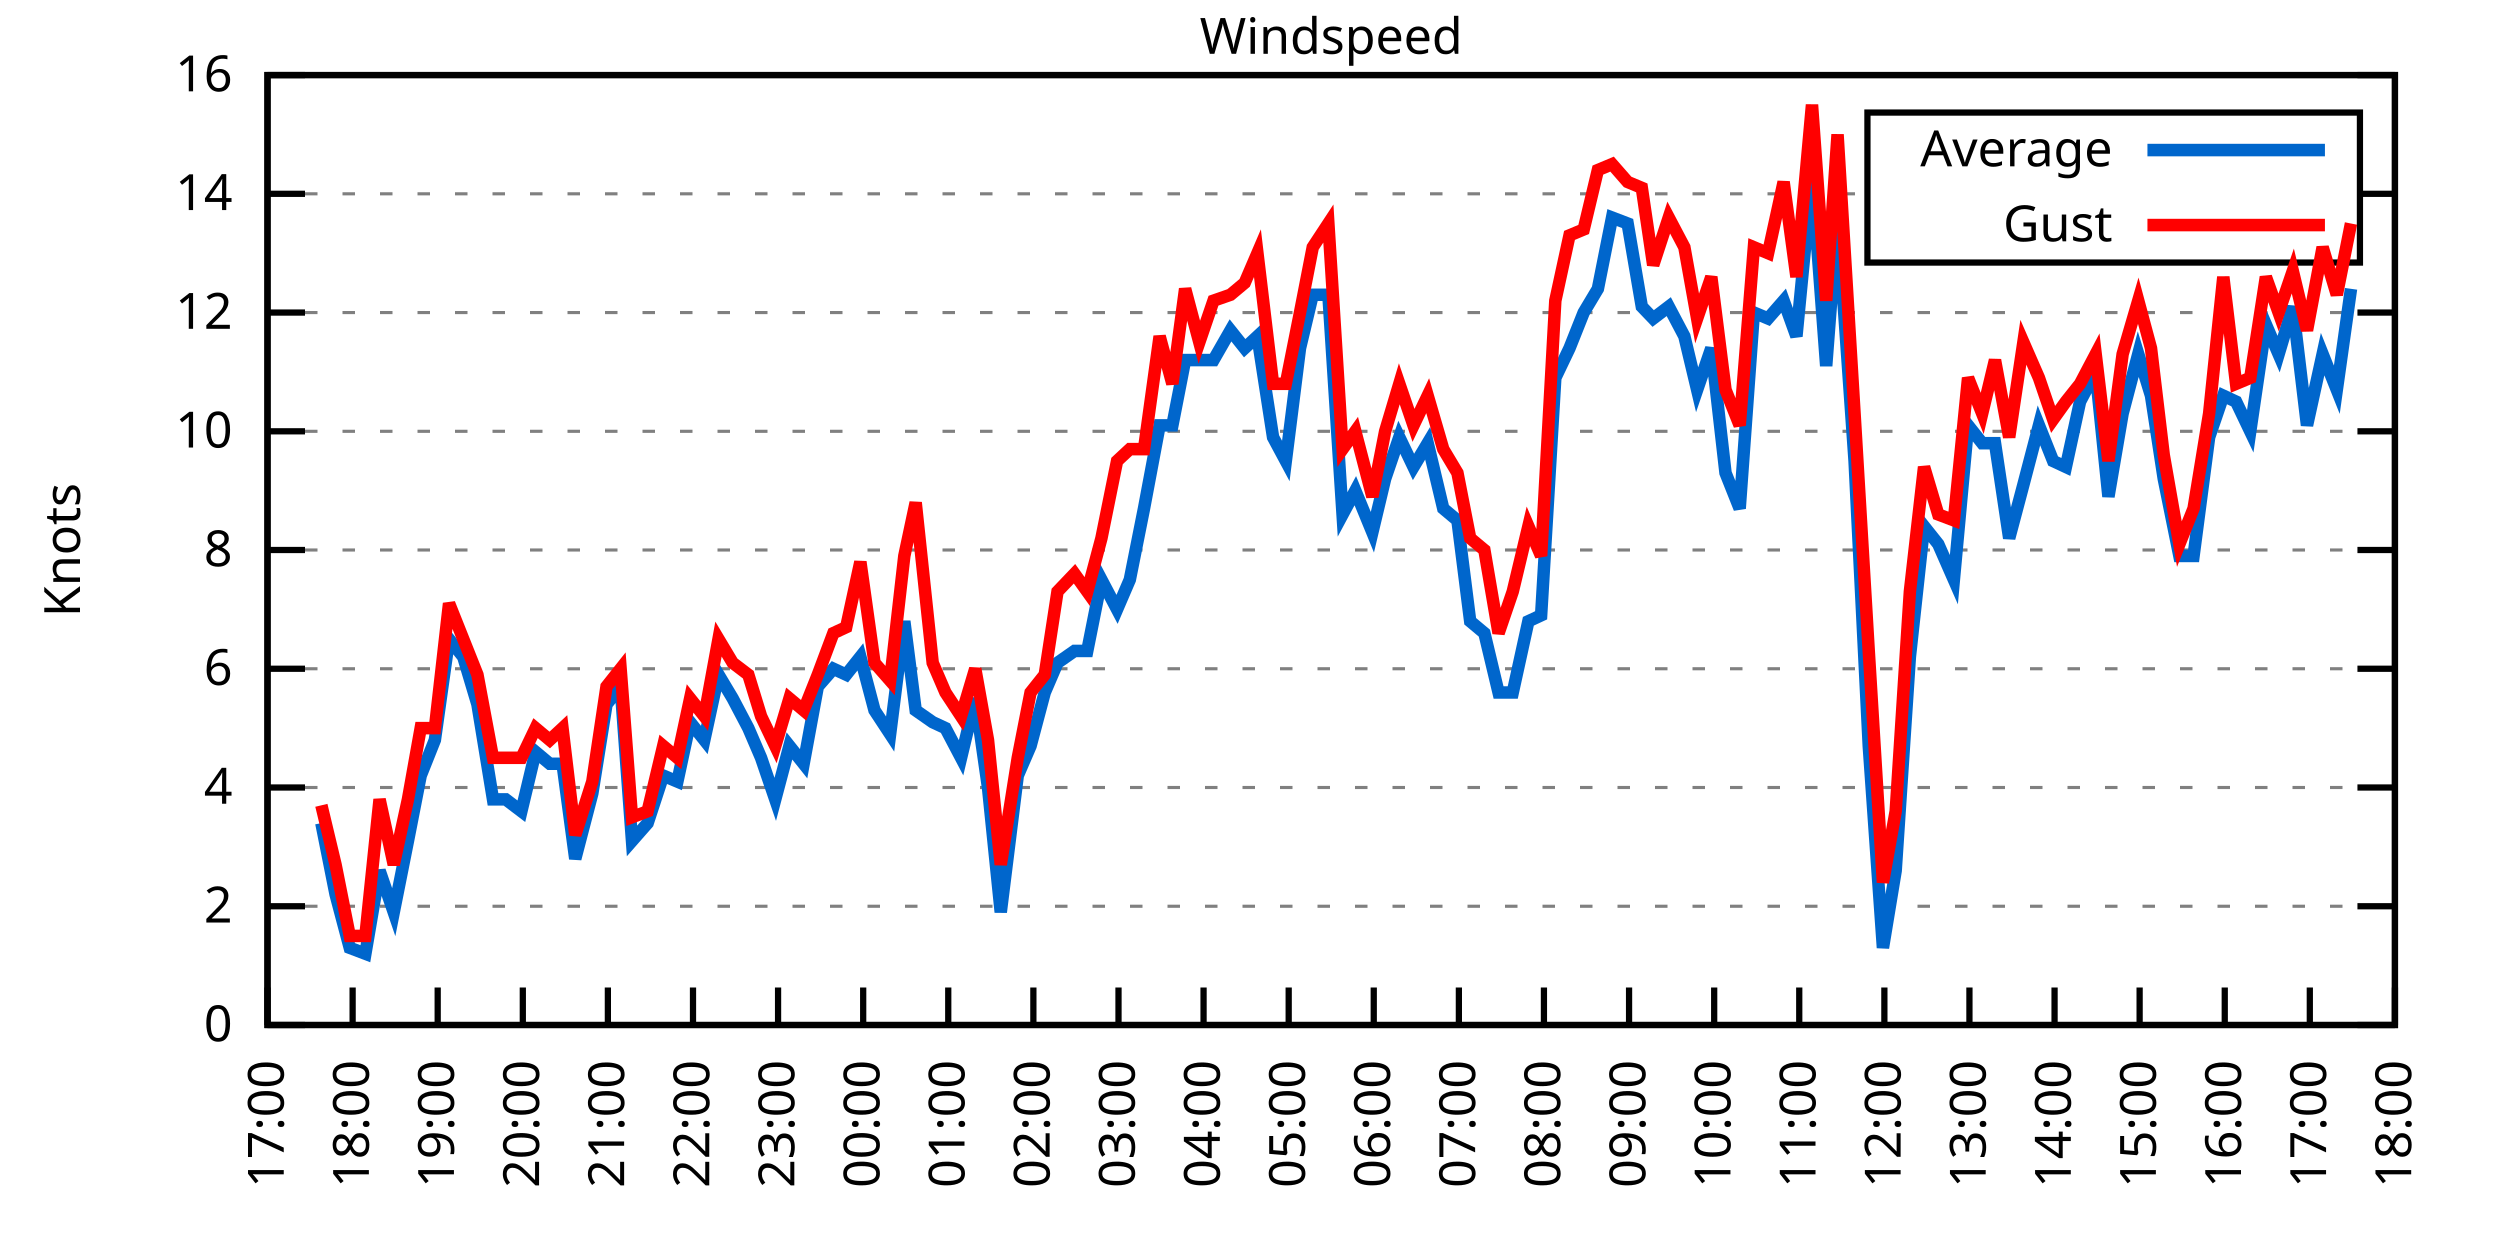
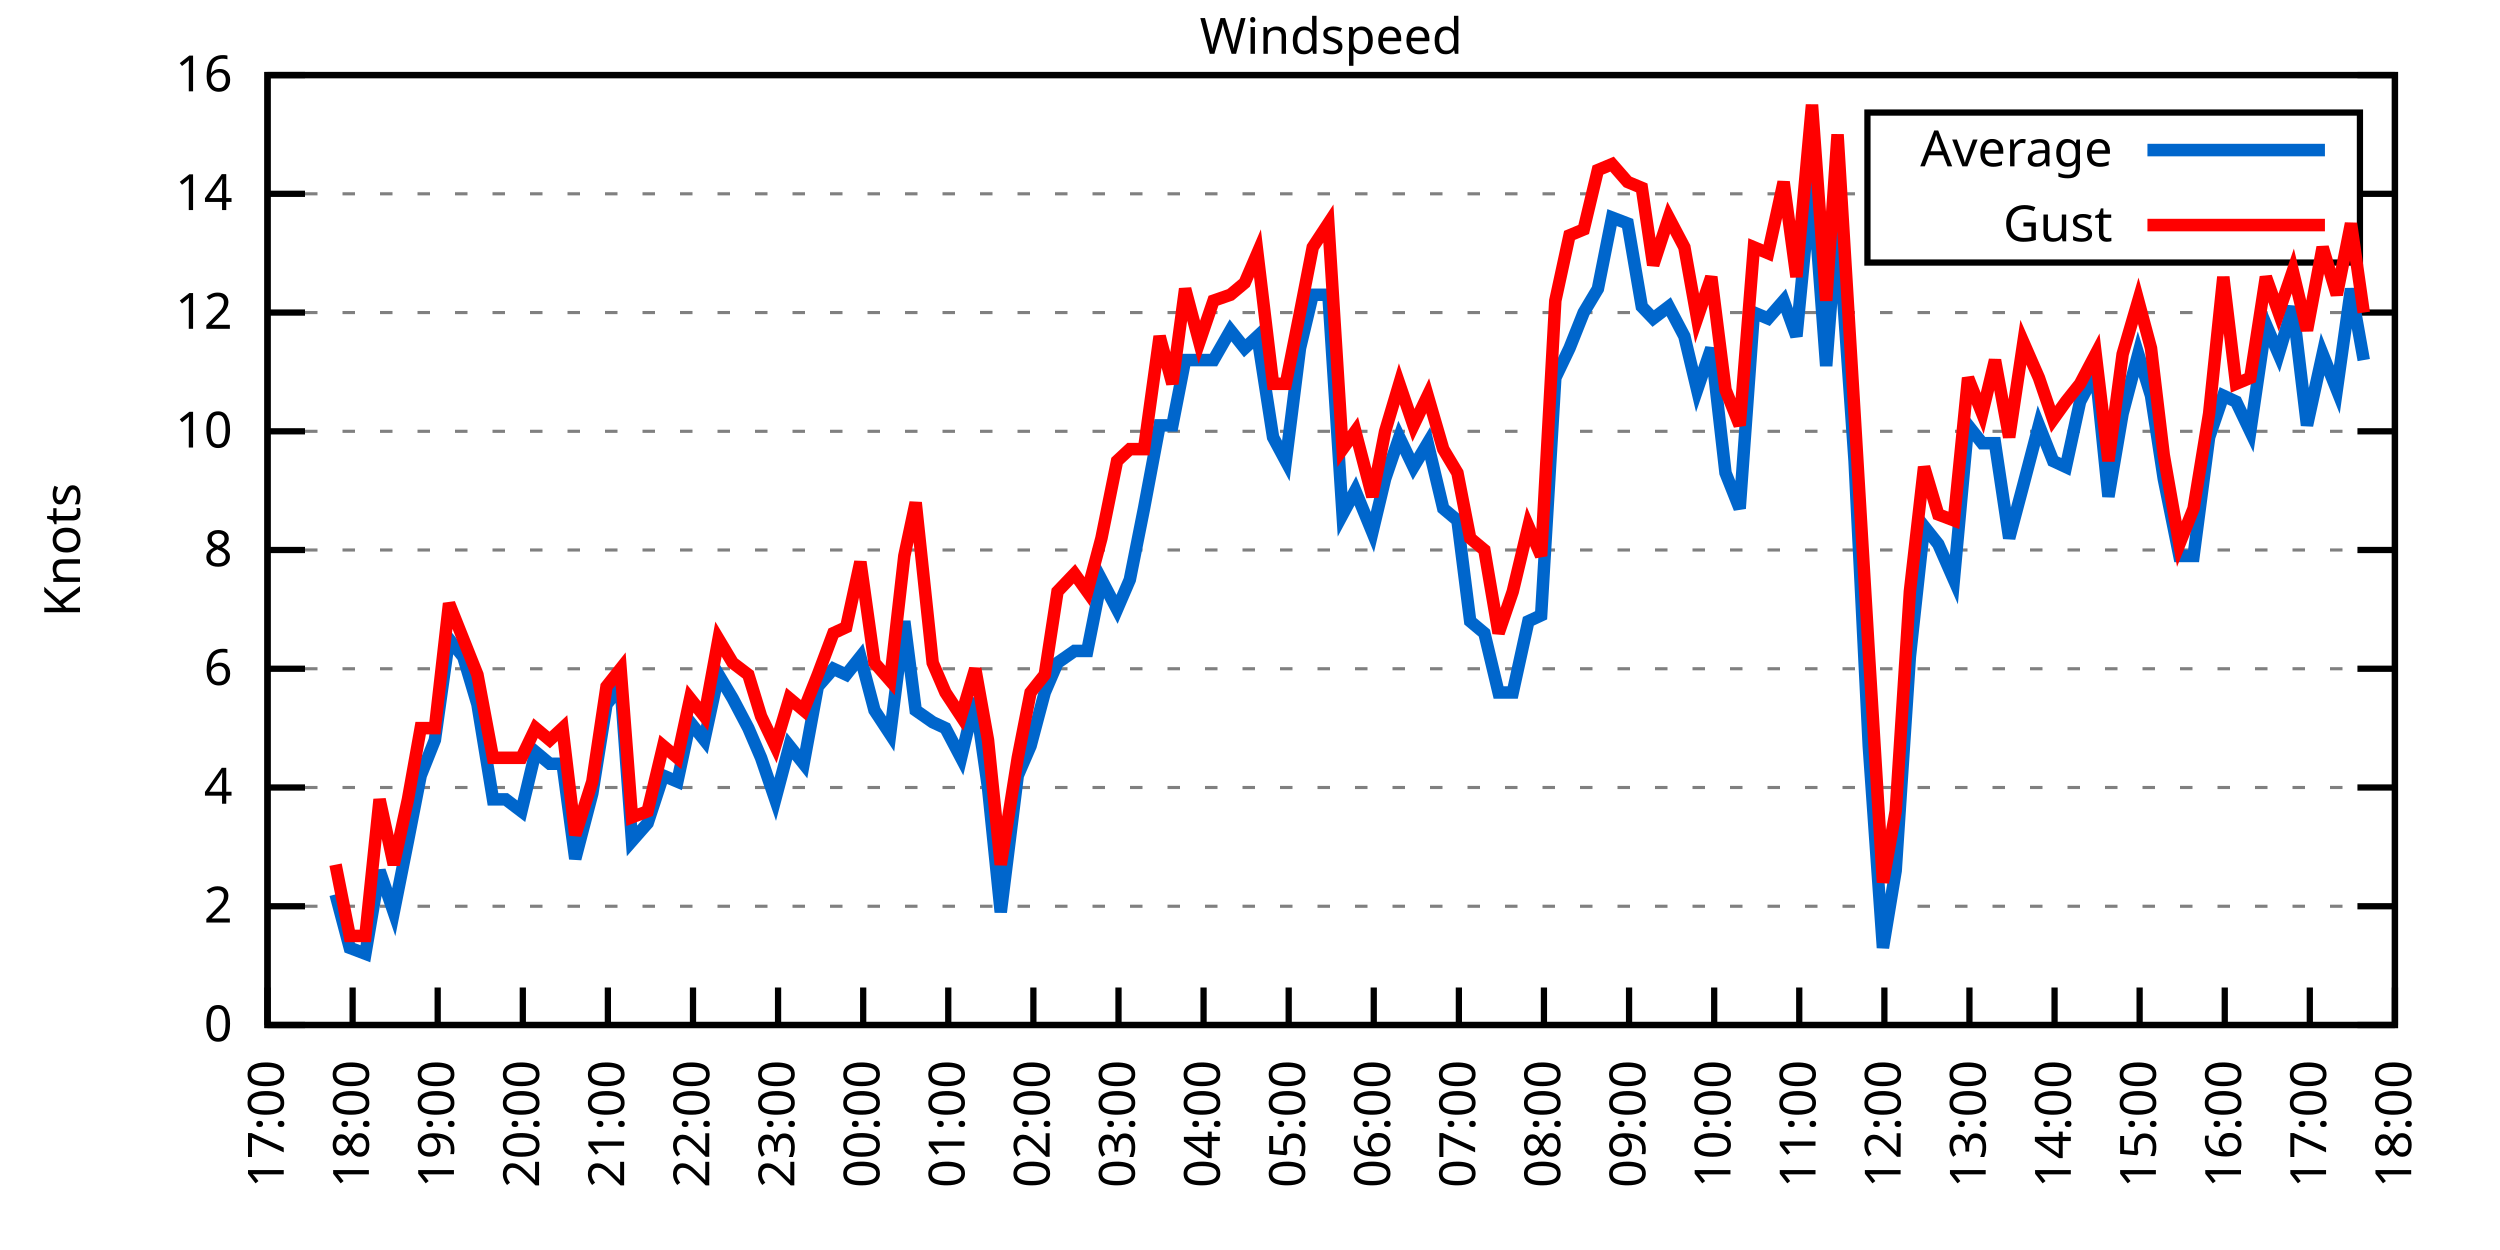
<svg xmlns="http://www.w3.org/2000/svg" xmlns:xlink="http://www.w3.org/1999/xlink" width="400" height="200" viewBox="0 0 400 200">
  <g id="gnuplot_canvas">
    <rect x="0" y="0" width="400" height="200" fill="none" />
    <defs>
      <circle id="gpDot" r="0.5" stroke-width="0.5" stroke="currentColor" />
      <path id="gpPt0" stroke-width="0.333" stroke="currentColor" d="M-1,0 h2 M0,-1 v2" />
      <path id="gpPt1" stroke-width="0.333" stroke="currentColor" d="M-1,-1 L1,1 M1,-1 L-1,1" />
      <path id="gpPt2" stroke-width="0.333" stroke="currentColor" d="M-1,0 L1,0 M0,-1 L0,1 M-1,-1 L1,1 M-1,1 L1,-1" />
      <rect id="gpPt3" stroke-width="0.333" stroke="currentColor" x="-1" y="-1" width="2" height="2" />
      <rect id="gpPt4" stroke-width="0.333" stroke="currentColor" fill="currentColor" x="-1" y="-1" width="2" height="2" />
      <circle id="gpPt5" stroke-width="0.333" stroke="currentColor" cx="0" cy="0" r="1" />
      <use xlink:href="#gpPt5" id="gpPt6" fill="currentColor" stroke="none" />
      <path id="gpPt7" stroke-width="0.333" stroke="currentColor" d="M0,-1.33 L-1.33,0.67 L1.33,0.67 z" />
      <use xlink:href="#gpPt7" id="gpPt8" fill="currentColor" stroke="none" />
      <use xlink:href="#gpPt7" id="gpPt9" stroke="currentColor" transform="rotate(180)" />
      <use xlink:href="#gpPt9" id="gpPt10" fill="currentColor" stroke="none" />
      <use xlink:href="#gpPt3" id="gpPt11" stroke="currentColor" transform="rotate(45)" />
      <use xlink:href="#gpPt11" id="gpPt12" fill="currentColor" stroke="none" />
      <path id="gpPt13" stroke-width="0.333" stroke="currentColor" d="M0,1.330 L1.265,0.411 L0.782,-1.067 L-0.782,-1.076 L-1.265,0.411 z" />
      <use xlink:href="#gpPt13" id="gpPt14" fill="currentColor" stroke="none" />
      <filter id="textbox" filterUnits="objectBoundingBox" x="0" y="0" height="1" width="1">
        <feFlood flood-color="white" flood-opacity="1" result="bgnd" />
        <feComposite in="SourceGraphic" in2="bgnd" operator="atop" />
      </filter>
      <filter id="greybox" filterUnits="objectBoundingBox" x="0" y="0" height="1" width="1">
        <feFlood flood-color="lightgrey" flood-opacity="1" result="grey" />
        <feComposite in="SourceGraphic" in2="grey" operator="atop" />
      </filter>
    </defs>
    <g fill="none" color="white" stroke="currentColor" stroke-width="1.00" stroke-linecap="butt" stroke-linejoin="miter">
</g>
    <g fill="none" color="black" stroke="currentColor" stroke-width="1.00" stroke-linecap="butt" stroke-linejoin="miter">
      <g stroke="none" shape-rendering="crispEdges">
        <polygon fill="rgb(255, 255, 255)" points="42.80,164.00 383.18,164.00 383.18,12.02 42.80,12.02 " />
      </g>
    </g>
    <g fill="none" color="black" stroke="currentColor" stroke-width="1.00" stroke-linecap="butt" stroke-linejoin="miter">
</g>
    <g fill="none" color="black" stroke="black" stroke-width="0.50" stroke-linecap="butt" stroke-linejoin="miter">
</g>
    <g fill="none" color="gray" stroke="currentColor" stroke-width="0.50" stroke-linecap="butt" stroke-linejoin="miter">
      <path stroke="gray" stroke-dasharray="2,4" class="gridline" d="M42.80,164.00 L383.19,164.00  " />
    </g>
    <g fill="none" color="gray" stroke="gray" stroke-width="1.00" stroke-linecap="butt" stroke-linejoin="miter">
</g>
    <g fill="none" color="black" stroke="currentColor" stroke-width="1.00" stroke-linecap="butt" stroke-linejoin="miter">
      <path stroke="black" d="M42.80,164.00 L48.80,164.00 M383.19,164.00 L377.19,164.00  " />
      <g transform="translate(37.20,166.60)" stroke="none" fill="black" font-family="Sans" font-size="8.00" text-anchor="end">
        <text>
          <tspan font-family="Sans"> 0</tspan>
        </text>
      </g>
    </g>
    <g fill="none" color="black" stroke="currentColor" stroke-width="1.00" stroke-linecap="butt" stroke-linejoin="miter">
</g>
    <g fill="none" color="black" stroke="black" stroke-width="0.50" stroke-linecap="butt" stroke-linejoin="miter">
</g>
    <g fill="none" color="gray" stroke="currentColor" stroke-width="0.50" stroke-linecap="butt" stroke-linejoin="miter">
      <path stroke="gray" stroke-dasharray="2,4" class="gridline" d="M42.80,145.00 L383.19,145.00  " />
    </g>
    <g fill="none" color="gray" stroke="gray" stroke-width="1.00" stroke-linecap="butt" stroke-linejoin="miter">
</g>
    <g fill="none" color="black" stroke="currentColor" stroke-width="1.00" stroke-linecap="butt" stroke-linejoin="miter">
      <path stroke="black" d="M42.80,145.00 L48.80,145.00 M383.19,145.00 L377.19,145.00  " />
      <g transform="translate(37.20,147.60)" stroke="none" fill="black" font-family="Sans" font-size="8.00" text-anchor="end">
        <text>
          <tspan font-family="Sans"> 2</tspan>
        </text>
      </g>
    </g>
    <g fill="none" color="black" stroke="currentColor" stroke-width="1.00" stroke-linecap="butt" stroke-linejoin="miter">
</g>
    <g fill="none" color="black" stroke="black" stroke-width="0.50" stroke-linecap="butt" stroke-linejoin="miter">
</g>
    <g fill="none" color="gray" stroke="currentColor" stroke-width="0.50" stroke-linecap="butt" stroke-linejoin="miter">
      <path stroke="gray" stroke-dasharray="2,4" class="gridline" d="M42.80,126.00 L383.19,126.00  " />
    </g>
    <g fill="none" color="gray" stroke="gray" stroke-width="1.00" stroke-linecap="butt" stroke-linejoin="miter">
</g>
    <g fill="none" color="black" stroke="currentColor" stroke-width="1.00" stroke-linecap="butt" stroke-linejoin="miter">
      <path stroke="black" d="M42.80,126.00 L48.80,126.00 M383.19,126.00 L377.19,126.00  " />
      <g transform="translate(37.20,128.60)" stroke="none" fill="black" font-family="Sans" font-size="8.00" text-anchor="end">
        <text>
          <tspan font-family="Sans"> 4</tspan>
        </text>
      </g>
    </g>
    <g fill="none" color="black" stroke="currentColor" stroke-width="1.00" stroke-linecap="butt" stroke-linejoin="miter">
</g>
    <g fill="none" color="black" stroke="black" stroke-width="0.50" stroke-linecap="butt" stroke-linejoin="miter">
</g>
    <g fill="none" color="gray" stroke="currentColor" stroke-width="0.50" stroke-linecap="butt" stroke-linejoin="miter">
      <path stroke="gray" stroke-dasharray="2,4" class="gridline" d="M42.80,107.00 L383.19,107.00  " />
    </g>
    <g fill="none" color="gray" stroke="gray" stroke-width="1.00" stroke-linecap="butt" stroke-linejoin="miter">
</g>
    <g fill="none" color="black" stroke="currentColor" stroke-width="1.00" stroke-linecap="butt" stroke-linejoin="miter">
      <path stroke="black" d="M42.80,107.00 L48.80,107.00 M383.19,107.00 L377.19,107.00  " />
      <g transform="translate(37.20,109.60)" stroke="none" fill="black" font-family="Sans" font-size="8.00" text-anchor="end">
        <text>
          <tspan font-family="Sans"> 6</tspan>
        </text>
      </g>
    </g>
    <g fill="none" color="black" stroke="currentColor" stroke-width="1.00" stroke-linecap="butt" stroke-linejoin="miter">
</g>
    <g fill="none" color="black" stroke="black" stroke-width="0.50" stroke-linecap="butt" stroke-linejoin="miter">
</g>
    <g fill="none" color="gray" stroke="currentColor" stroke-width="0.50" stroke-linecap="butt" stroke-linejoin="miter">
      <path stroke="gray" stroke-dasharray="2,4" class="gridline" d="M42.80,88.00 L383.19,88.00  " />
    </g>
    <g fill="none" color="gray" stroke="gray" stroke-width="1.00" stroke-linecap="butt" stroke-linejoin="miter">
</g>
    <g fill="none" color="black" stroke="currentColor" stroke-width="1.00" stroke-linecap="butt" stroke-linejoin="miter">
      <path stroke="black" d="M42.80,88.00 L48.80,88.00 M383.19,88.00 L377.19,88.00  " />
      <g transform="translate(37.20,90.60)" stroke="none" fill="black" font-family="Sans" font-size="8.00" text-anchor="end">
        <text>
          <tspan font-family="Sans"> 8</tspan>
        </text>
      </g>
    </g>
    <g fill="none" color="black" stroke="currentColor" stroke-width="1.00" stroke-linecap="butt" stroke-linejoin="miter">
</g>
    <g fill="none" color="black" stroke="black" stroke-width="0.50" stroke-linecap="butt" stroke-linejoin="miter">
</g>
    <g fill="none" color="gray" stroke="currentColor" stroke-width="0.50" stroke-linecap="butt" stroke-linejoin="miter">
      <path stroke="gray" stroke-dasharray="2,4" class="gridline" d="M42.80,69.01 L383.19,69.01  " />
    </g>
    <g fill="none" color="gray" stroke="gray" stroke-width="1.00" stroke-linecap="butt" stroke-linejoin="miter">
</g>
    <g fill="none" color="black" stroke="currentColor" stroke-width="1.00" stroke-linecap="butt" stroke-linejoin="miter">
      <path stroke="black" d="M42.80,69.01 L48.80,69.01 M383.19,69.01 L377.19,69.01  " />
      <g transform="translate(37.20,71.61)" stroke="none" fill="black" font-family="Sans" font-size="8.00" text-anchor="end">
        <text>
          <tspan font-family="Sans"> 10</tspan>
        </text>
      </g>
    </g>
    <g fill="none" color="black" stroke="currentColor" stroke-width="1.00" stroke-linecap="butt" stroke-linejoin="miter">
</g>
    <g fill="none" color="black" stroke="black" stroke-width="0.50" stroke-linecap="butt" stroke-linejoin="miter">
</g>
    <g fill="none" color="gray" stroke="currentColor" stroke-width="0.50" stroke-linecap="butt" stroke-linejoin="miter">
      <path stroke="gray" stroke-dasharray="2,4" class="gridline" d="M42.80,50.01 L383.19,50.01  " />
    </g>
    <g fill="none" color="gray" stroke="gray" stroke-width="1.00" stroke-linecap="butt" stroke-linejoin="miter">
</g>
    <g fill="none" color="black" stroke="currentColor" stroke-width="1.00" stroke-linecap="butt" stroke-linejoin="miter">
      <path stroke="black" d="M42.80,50.01 L48.80,50.01 M383.19,50.01 L377.19,50.01  " />
      <g transform="translate(37.20,52.61)" stroke="none" fill="black" font-family="Sans" font-size="8.00" text-anchor="end">
        <text>
          <tspan font-family="Sans"> 12</tspan>
        </text>
      </g>
    </g>
    <g fill="none" color="black" stroke="currentColor" stroke-width="1.00" stroke-linecap="butt" stroke-linejoin="miter">
</g>
    <g fill="none" color="black" stroke="black" stroke-width="0.50" stroke-linecap="butt" stroke-linejoin="miter">
</g>
    <g fill="none" color="gray" stroke="currentColor" stroke-width="0.50" stroke-linecap="butt" stroke-linejoin="miter">
      <path stroke="gray" stroke-dasharray="2,4" class="gridline" d="M42.80,31.01 L298.79,31.01 M377.59,31.01 L383.19,31.01  " />
    </g>
    <g fill="none" color="gray" stroke="gray" stroke-width="1.00" stroke-linecap="butt" stroke-linejoin="miter">
</g>
    <g fill="none" color="black" stroke="currentColor" stroke-width="1.00" stroke-linecap="butt" stroke-linejoin="miter">
      <path stroke="black" d="M42.80,31.01 L48.80,31.01 M383.19,31.01 L377.19,31.01  " />
      <g transform="translate(37.20,33.61)" stroke="none" fill="black" font-family="Sans" font-size="8.00" text-anchor="end">
        <text>
          <tspan font-family="Sans"> 14</tspan>
        </text>
      </g>
    </g>
    <g fill="none" color="black" stroke="currentColor" stroke-width="1.00" stroke-linecap="butt" stroke-linejoin="miter">
</g>
    <g fill="none" color="black" stroke="black" stroke-width="0.50" stroke-linecap="butt" stroke-linejoin="miter">
</g>
    <g fill="none" color="gray" stroke="currentColor" stroke-width="0.50" stroke-linecap="butt" stroke-linejoin="miter">
      <path stroke="gray" stroke-dasharray="2,4" class="gridline" d="M42.80,12.01 L383.19,12.01  " />
    </g>
    <g fill="none" color="gray" stroke="gray" stroke-width="1.00" stroke-linecap="butt" stroke-linejoin="miter">
</g>
    <g fill="none" color="black" stroke="currentColor" stroke-width="1.00" stroke-linecap="butt" stroke-linejoin="miter">
      <path stroke="black" d="M42.80,12.01 L48.80,12.01 M383.19,12.01 L377.19,12.01  " />
      <g transform="translate(37.20,14.61)" stroke="none" fill="black" font-family="Sans" font-size="8.00" text-anchor="end">
        <text>
          <tspan font-family="Sans"> 16</tspan>
        </text>
      </g>
    </g>
    <g fill="none" color="black" stroke="currentColor" stroke-width="1.00" stroke-linecap="butt" stroke-linejoin="miter">
      <path stroke="black" d="M42.80,164.00 L42.80,158.00  " />
      <g transform="translate(45.40,169.60) rotate(270.00)" stroke="none" fill="black" font-family="Sans" font-size="8.00" text-anchor="end">
        <text>
          <tspan font-family="Sans">17:00</tspan>
        </text>
      </g>
    </g>
    <g fill="none" color="black" stroke="currentColor" stroke-width="1.00" stroke-linecap="butt" stroke-linejoin="miter">
      <path stroke="black" d="M56.42,164.00 L56.42,158.00  " />
      <g transform="translate(59.02,169.60) rotate(270.00)" stroke="none" fill="black" font-family="Sans" font-size="8.00" text-anchor="end">
        <text>
          <tspan font-family="Sans">18:00</tspan>
        </text>
      </g>
    </g>
    <g fill="none" color="black" stroke="currentColor" stroke-width="1.00" stroke-linecap="butt" stroke-linejoin="miter">
      <path stroke="black" d="M70.03,164.00 L70.03,158.00  " />
      <g transform="translate(72.63,169.60) rotate(270.00)" stroke="none" fill="black" font-family="Sans" font-size="8.00" text-anchor="end">
        <text>
          <tspan font-family="Sans">19:00</tspan>
        </text>
      </g>
    </g>
    <g fill="none" color="black" stroke="currentColor" stroke-width="1.00" stroke-linecap="butt" stroke-linejoin="miter">
      <path stroke="black" d="M83.65,164.00 L83.65,158.00  " />
      <g transform="translate(86.25,169.60) rotate(270.00)" stroke="none" fill="black" font-family="Sans" font-size="8.00" text-anchor="end">
        <text>
          <tspan font-family="Sans">20:00</tspan>
        </text>
      </g>
    </g>
    <g fill="none" color="black" stroke="currentColor" stroke-width="1.00" stroke-linecap="butt" stroke-linejoin="miter">
      <path stroke="black" d="M97.26,164.00 L97.26,158.00  " />
      <g transform="translate(99.86,169.60) rotate(270.00)" stroke="none" fill="black" font-family="Sans" font-size="8.00" text-anchor="end">
        <text>
          <tspan font-family="Sans">21:00</tspan>
        </text>
      </g>
    </g>
    <g fill="none" color="black" stroke="currentColor" stroke-width="1.00" stroke-linecap="butt" stroke-linejoin="miter">
      <path stroke="black" d="M110.88,164.00 L110.88,158.00  " />
      <g transform="translate(113.48,169.60) rotate(270.00)" stroke="none" fill="black" font-family="Sans" font-size="8.00" text-anchor="end">
        <text>
          <tspan font-family="Sans">22:00</tspan>
        </text>
      </g>
    </g>
    <g fill="none" color="black" stroke="currentColor" stroke-width="1.00" stroke-linecap="butt" stroke-linejoin="miter">
      <path stroke="black" d="M124.49,164.00 L124.49,158.00  " />
      <g transform="translate(127.09,169.60) rotate(270.00)" stroke="none" fill="black" font-family="Sans" font-size="8.00" text-anchor="end">
        <text>
          <tspan font-family="Sans">23:00</tspan>
        </text>
      </g>
    </g>
    <g fill="none" color="black" stroke="currentColor" stroke-width="1.00" stroke-linecap="butt" stroke-linejoin="miter">
      <path stroke="black" d="M138.11,164.00 L138.11,158.00  " />
      <g transform="translate(140.71,169.60) rotate(270.00)" stroke="none" fill="black" font-family="Sans" font-size="8.00" text-anchor="end">
        <text>
          <tspan font-family="Sans">00:00</tspan>
        </text>
      </g>
    </g>
    <g fill="none" color="black" stroke="currentColor" stroke-width="1.00" stroke-linecap="butt" stroke-linejoin="miter">
      <path stroke="black" d="M151.72,164.00 L151.72,158.00  " />
      <g transform="translate(154.32,169.60) rotate(270.00)" stroke="none" fill="black" font-family="Sans" font-size="8.00" text-anchor="end">
        <text>
          <tspan font-family="Sans">01:00</tspan>
        </text>
      </g>
    </g>
    <g fill="none" color="black" stroke="currentColor" stroke-width="1.00" stroke-linecap="butt" stroke-linejoin="miter">
      <path stroke="black" d="M165.34,164.00 L165.34,158.00  " />
      <g transform="translate(167.94,169.60) rotate(270.00)" stroke="none" fill="black" font-family="Sans" font-size="8.00" text-anchor="end">
        <text>
          <tspan font-family="Sans">02:00</tspan>
        </text>
      </g>
    </g>
    <g fill="none" color="black" stroke="currentColor" stroke-width="1.00" stroke-linecap="butt" stroke-linejoin="miter">
      <path stroke="black" d="M178.96,164.00 L178.96,158.00  " />
      <g transform="translate(181.56,169.60) rotate(270.00)" stroke="none" fill="black" font-family="Sans" font-size="8.00" text-anchor="end">
        <text>
          <tspan font-family="Sans">03:00</tspan>
        </text>
      </g>
    </g>
    <g fill="none" color="black" stroke="currentColor" stroke-width="1.00" stroke-linecap="butt" stroke-linejoin="miter">
      <path stroke="black" d="M192.57,164.00 L192.57,158.00  " />
      <g transform="translate(195.17,169.60) rotate(270.00)" stroke="none" fill="black" font-family="Sans" font-size="8.00" text-anchor="end">
        <text>
          <tspan font-family="Sans">04:00</tspan>
        </text>
      </g>
    </g>
    <g fill="none" color="black" stroke="currentColor" stroke-width="1.00" stroke-linecap="butt" stroke-linejoin="miter">
      <path stroke="black" d="M206.19,164.00 L206.19,158.00  " />
      <g transform="translate(208.79,169.60) rotate(270.00)" stroke="none" fill="black" font-family="Sans" font-size="8.00" text-anchor="end">
        <text>
          <tspan font-family="Sans">05:00</tspan>
        </text>
      </g>
    </g>
    <g fill="none" color="black" stroke="currentColor" stroke-width="1.00" stroke-linecap="butt" stroke-linejoin="miter">
      <path stroke="black" d="M219.80,164.00 L219.80,158.00  " />
      <g transform="translate(222.40,169.60) rotate(270.00)" stroke="none" fill="black" font-family="Sans" font-size="8.00" text-anchor="end">
        <text>
          <tspan font-family="Sans">06:00</tspan>
        </text>
      </g>
    </g>
    <g fill="none" color="black" stroke="currentColor" stroke-width="1.00" stroke-linecap="butt" stroke-linejoin="miter">
      <path stroke="black" d="M233.42,164.00 L233.42,158.00  " />
      <g transform="translate(236.02,169.60) rotate(270.00)" stroke="none" fill="black" font-family="Sans" font-size="8.00" text-anchor="end">
        <text>
          <tspan font-family="Sans">07:00</tspan>
        </text>
      </g>
    </g>
    <g fill="none" color="black" stroke="currentColor" stroke-width="1.00" stroke-linecap="butt" stroke-linejoin="miter">
      <path stroke="black" d="M247.03,164.00 L247.03,158.00  " />
      <g transform="translate(249.63,169.60) rotate(270.00)" stroke="none" fill="black" font-family="Sans" font-size="8.00" text-anchor="end">
        <text>
          <tspan font-family="Sans">08:00</tspan>
        </text>
      </g>
    </g>
    <g fill="none" color="black" stroke="currentColor" stroke-width="1.00" stroke-linecap="butt" stroke-linejoin="miter">
      <path stroke="black" d="M260.65,164.00 L260.65,158.00  " />
      <g transform="translate(263.25,169.60) rotate(270.00)" stroke="none" fill="black" font-family="Sans" font-size="8.00" text-anchor="end">
        <text>
          <tspan font-family="Sans">09:00</tspan>
        </text>
      </g>
    </g>
    <g fill="none" color="black" stroke="currentColor" stroke-width="1.00" stroke-linecap="butt" stroke-linejoin="miter">
      <path stroke="black" d="M274.27,164.00 L274.27,158.00  " />
      <g transform="translate(276.87,169.60) rotate(270.00)" stroke="none" fill="black" font-family="Sans" font-size="8.00" text-anchor="end">
        <text>
          <tspan font-family="Sans">10:00</tspan>
        </text>
      </g>
    </g>
    <g fill="none" color="black" stroke="currentColor" stroke-width="1.00" stroke-linecap="butt" stroke-linejoin="miter">
      <path stroke="black" d="M287.88,164.00 L287.88,158.00  " />
      <g transform="translate(290.48,169.60) rotate(270.00)" stroke="none" fill="black" font-family="Sans" font-size="8.00" text-anchor="end">
        <text>
          <tspan font-family="Sans">11:00</tspan>
        </text>
      </g>
    </g>
    <g fill="none" color="black" stroke="currentColor" stroke-width="1.00" stroke-linecap="butt" stroke-linejoin="miter">
      <path stroke="black" d="M301.50,164.00 L301.50,158.00  " />
      <g transform="translate(304.10,169.60) rotate(270.00)" stroke="none" fill="black" font-family="Sans" font-size="8.00" text-anchor="end">
        <text>
          <tspan font-family="Sans">12:00</tspan>
        </text>
      </g>
    </g>
    <g fill="none" color="black" stroke="currentColor" stroke-width="1.00" stroke-linecap="butt" stroke-linejoin="miter">
      <path stroke="black" d="M315.11,164.00 L315.11,158.00  " />
      <g transform="translate(317.71,169.60) rotate(270.00)" stroke="none" fill="black" font-family="Sans" font-size="8.00" text-anchor="end">
        <text>
          <tspan font-family="Sans">13:00</tspan>
        </text>
      </g>
    </g>
    <g fill="none" color="black" stroke="currentColor" stroke-width="1.00" stroke-linecap="butt" stroke-linejoin="miter">
      <path stroke="black" d="M328.73,164.00 L328.73,158.00  " />
      <g transform="translate(331.33,169.60) rotate(270.00)" stroke="none" fill="black" font-family="Sans" font-size="8.00" text-anchor="end">
        <text>
          <tspan font-family="Sans">14:00</tspan>
        </text>
      </g>
    </g>
    <g fill="none" color="black" stroke="currentColor" stroke-width="1.00" stroke-linecap="butt" stroke-linejoin="miter">
      <path stroke="black" d="M342.34,164.00 L342.34,158.00  " />
      <g transform="translate(344.94,169.60) rotate(270.00)" stroke="none" fill="black" font-family="Sans" font-size="8.00" text-anchor="end">
        <text>
          <tspan font-family="Sans">15:00</tspan>
        </text>
      </g>
    </g>
    <g fill="none" color="black" stroke="currentColor" stroke-width="1.00" stroke-linecap="butt" stroke-linejoin="miter">
      <path stroke="black" d="M355.96,164.00 L355.96,158.00  " />
      <g transform="translate(358.56,169.60) rotate(270.00)" stroke="none" fill="black" font-family="Sans" font-size="8.00" text-anchor="end">
        <text>
          <tspan font-family="Sans">16:00</tspan>
        </text>
      </g>
    </g>
    <g fill="none" color="black" stroke="currentColor" stroke-width="1.00" stroke-linecap="butt" stroke-linejoin="miter">
      <path stroke="black" d="M369.57,164.00 L369.57,158.00  " />
      <g transform="translate(372.17,169.60) rotate(270.00)" stroke="none" fill="black" font-family="Sans" font-size="8.00" text-anchor="end">
        <text>
          <tspan font-family="Sans">17:00</tspan>
        </text>
      </g>
    </g>
    <g fill="none" color="black" stroke="currentColor" stroke-width="1.00" stroke-linecap="butt" stroke-linejoin="miter">
      <path stroke="black" d="M383.19,164.00 L383.19,158.00  " />
      <g transform="translate(385.79,169.60) rotate(270.00)" stroke="none" fill="black" font-family="Sans" font-size="8.00" text-anchor="end">
        <text>
          <tspan font-family="Sans">18:00</tspan>
        </text>
      </g>
    </g>
    <g fill="none" color="black" stroke="currentColor" stroke-width="1.00" stroke-linecap="butt" stroke-linejoin="miter">
</g>
    <g fill="none" color="black" stroke="currentColor" stroke-width="1.00" stroke-linecap="butt" stroke-linejoin="miter">
      <path stroke="black" d="M42.80,12.01 L42.80,164.00 L383.19,164.00 L383.19,12.01 L42.80,12.01 Z  " />
    </g>
    <g fill="none" color="black" stroke="currentColor" stroke-width="1.00" stroke-linecap="butt" stroke-linejoin="miter">
</g>
    <g fill="none" color="black" stroke="currentColor" stroke-width="1.00" stroke-linecap="butt" stroke-linejoin="miter">
      <path stroke="black" d="M298.79,42.01 L298.79,18.01 L377.59,18.01 L377.59,42.01 L298.79,42.01 Z  " />
    </g>
    <g id="Windspeed_plot_1">
      <g fill="none" color="white" stroke="black" stroke-width="2.00" stroke-linecap="butt" stroke-linejoin="miter">
</g>
      <g fill="none" color="black" stroke="currentColor" stroke-width="2.00" stroke-linecap="butt" stroke-linejoin="miter">
        <g transform="translate(337.99,26.61)" stroke="none" fill="black" font-family="Sans" font-size="8.00" text-anchor="end">
          <text>
            <tspan font-family="Sans">Average</tspan>
          </text>
        </g>
      </g>
      <g fill="none" color="black" stroke="currentColor" stroke-width="2.00" stroke-linecap="butt" stroke-linejoin="miter">
-         <path stroke="rgb(  0, 102, 204)" d="M343.59,24.01 L371.99,24.01 M51.42,131.70 L53.69,143.10 L55.96,151.65 L58.46,152.60 L60.73,139.30 L63.00,145.95   L65.27,134.55 L67.31,124.10 L69.58,118.40 L71.85,102.25 L74.12,105.10 L76.39,112.70 L78.88,127.90 L80.92,127.90   L83.42,129.80 L85.69,120.30 L87.96,122.20 L90.00,122.20 L92.04,137.40 L94.77,126.95 L97.04,112.70 L99.30,109.85   L101.12,134.55 L103.62,131.70 L106.11,124.10 L108.38,125.05 L110.42,115.55 L112.69,118.40 L114.96,107.95 L117.23,111.75   L119.73,116.50 L121.77,121.25 L124.04,127.90 L126.31,119.35 L128.58,122.20 L130.85,109.85 L133.34,107.00 L135.39,107.95   L137.66,105.10 L139.92,113.65 L142.42,117.45 L144.69,99.40 L146.51,113.65 L149.23,115.55 L151.27,116.50 L153.77,121.25   L156.04,111.75 L158.08,126.00 L160.12,145.95 L162.84,124.10 L164.89,119.35 L167.16,110.80 L169.20,106.05 L171.92,104.15   L173.96,104.15 L176.23,92.75 L178.73,97.50 L180.77,92.75 L183.04,81.36 L185.54,68.06 L187.58,68.06 L189.62,57.61   L191.89,57.61 L194.16,57.61 L196.88,52.86 L199.15,55.71 L201.19,53.81 L203.69,69.96 L205.73,73.76 L208.00,55.71   L210.04,47.16 L212.54,47.16 L214.81,82.31 L216.85,78.51 L219.58,85.16 L221.62,76.61 L223.89,69.96 L226.16,74.71   L228.43,70.91 L230.92,81.36 L233.19,83.26 L235.23,99.40 L237.50,101.30 L239.77,110.80 L242.04,110.80 L244.54,99.40   L246.58,98.45 L248.85,60.46 L251.12,55.71 L253.39,50.01 L255.66,46.21 L257.93,34.81 L260.42,35.76 L262.69,49.06   L264.51,50.96 L267.00,49.06 L269.50,53.81 L271.54,62.36 L273.81,55.71 L276.08,75.66 L278.35,81.36 L280.62,50.01   L282.89,50.96 L285.38,48.11 L287.43,53.81 L289.92,28.16 L292.19,58.56 L294.01,34.81 L296.73,73.76 L299.00,119.35   L301.27,151.65 L303.31,139.30 L305.58,105.10 L307.85,84.21 L310.12,87.06 L312.62,92.75 L314.89,68.06 L317.15,70.91   L319.20,70.91 L321.47,86.11 L323.74,77.56 L326.23,68.06 L328.50,73.76 L330.54,74.71 L332.81,64.26 L335.31,59.51   L337.35,79.46 L339.62,66.16 L342.12,56.66 L344.16,63.31 L346.20,76.61 L348.70,88.95 L350.97,88.95 L353.46,69.96   L355.73,63.31 L357.77,64.26 L360.04,69.01 L362.54,51.91 L364.58,56.66 L366.85,49.06 L369.12,68.06 L371.62,56.66   L373.89,62.36 L376.16,46.21  " />
+         <path stroke="rgb(  0, 102, 204)" d="M343.59,24.01 L371.99,24.01 M53.69,143.10 L55.96,151.65 L58.46,152.60 L60.73,139.30 L63.00,145.95 L65.27,134.55   L67.31,124.10 L69.58,118.40 L71.85,102.25 L74.12,105.10 L76.39,112.70 L78.88,127.90 L80.92,127.90 L83.42,129.80   L85.69,120.30 L87.96,122.20 L90.00,122.20 L92.04,137.40 L94.77,126.95 L97.04,112.70 L99.30,109.85 L101.12,134.55   L103.62,131.70 L106.11,124.10 L108.38,125.05 L110.42,115.55 L112.69,118.40 L114.96,107.95 L117.23,111.75 L119.73,116.50   L121.77,121.25 L124.04,127.90 L126.31,119.35 L128.58,122.20 L130.85,109.85 L133.34,107.00 L135.39,107.95 L137.66,105.10   L139.92,113.65 L142.42,117.45 L144.69,99.40 L146.51,113.65 L149.23,115.55 L151.27,116.50 L153.77,121.25 L156.04,111.75   L158.08,126.00 L160.12,145.95 L162.84,124.10 L164.89,119.35 L167.16,110.80 L169.20,106.05 L171.92,104.15 L173.96,104.15   L176.23,92.75 L178.73,97.50 L180.77,92.75 L183.04,81.36 L185.54,68.06 L187.58,68.06 L189.62,57.61 L191.89,57.61   L194.16,57.61 L196.88,52.86 L199.15,55.71 L201.19,53.81 L203.69,69.96 L205.73,73.76 L208.00,55.71 L210.04,47.16   L212.54,47.16 L214.81,82.31 L216.85,78.51 L219.58,85.16 L221.62,76.61 L223.89,69.96 L226.16,74.71 L228.43,70.91   L230.92,81.36 L233.19,83.26 L235.23,99.40 L237.50,101.30 L239.77,110.80 L242.04,110.80 L244.54,99.40 L246.58,98.45   L248.85,60.46 L251.12,55.71 L253.39,50.01 L255.66,46.21 L257.93,34.81 L260.42,35.76 L262.69,49.06 L264.51,50.96   L267.00,49.06 L269.50,53.81 L271.54,62.36 L273.81,55.71 L276.08,75.66 L278.35,81.36 L280.62,50.01 L282.89,50.96   L285.38,48.11 L287.43,53.81 L289.92,28.16 L292.19,58.56 L294.01,34.81 L296.73,73.76 L299.00,119.35 L301.27,151.65   L303.31,139.30 L305.58,105.10 L307.85,84.21 L310.12,87.06 L312.62,92.75 L314.89,68.06 L317.15,70.91 L319.20,70.91   L321.47,86.11 L323.74,77.56 L326.23,68.06 L328.50,73.76 L330.54,74.71 L332.81,64.26 L335.31,59.51 L337.35,79.46   L339.62,66.16 L342.12,56.66 L344.16,63.31 L346.20,76.61 L348.70,88.95 L350.97,88.95 L353.46,69.96 L355.73,63.31   L357.77,64.26 L360.04,69.01 L362.54,51.91 L364.58,56.66 L366.85,49.06 L369.12,68.06 L371.62,56.66 L373.89,62.36   L376.16,46.21 L378.20,57.61  " />
      </g>
    </g>
    <g id="Windspeed_plot_2">
      <g fill="none" color="black" stroke="currentColor" stroke-width="2.00" stroke-linecap="butt" stroke-linejoin="miter">
        <g transform="translate(337.99,38.61)" stroke="none" fill="black" font-family="Sans" font-size="8.00" text-anchor="end">
          <text>
            <tspan font-family="Sans">Gust</tspan>
          </text>
        </g>
      </g>
      <g fill="none" color="black" stroke="currentColor" stroke-width="2.00" stroke-linecap="butt" stroke-linejoin="miter">
-         <path stroke="rgb(255,   0,   0)" d="M343.59,36.01 L371.99,36.01 M51.42,128.85 L53.69,138.35 L55.96,149.75 L58.46,149.75 L60.73,127.90 L63.00,138.35   L65.27,127.90 L67.31,116.50 L69.58,116.50 L71.85,96.55 L74.12,102.25 L76.39,107.95 L78.88,121.25 L80.92,121.25   L83.42,121.25 L85.69,116.50 L87.96,118.40 L90.00,116.50 L92.04,133.60 L94.77,125.05 L97.04,109.85 L99.30,107.00   L101.12,130.75 L103.62,129.80 L106.11,119.35 L108.38,121.25 L110.42,111.75 L112.69,114.60 L114.96,102.25 L117.23,106.05   L119.73,107.95 L121.77,114.60 L124.04,119.35 L126.31,111.75 L128.58,113.65 L130.85,107.95 L133.34,101.30 L135.39,100.35   L137.66,89.90 L139.92,106.05 L142.42,108.90 L144.69,88.95 L146.51,80.41 L149.23,106.05 L151.27,110.80 L153.77,114.60   L156.04,107.00 L158.08,118.40 L160.12,138.35 L162.84,121.25 L164.89,110.80 L167.16,107.95 L169.20,94.65 L171.92,91.80   L173.96,94.65 L176.23,86.11 L178.73,73.76 L180.77,71.86 L183.04,71.86 L185.54,53.81 L187.58,61.41 L189.62,46.21   L191.89,54.76 L194.16,48.11 L196.88,47.16 L199.15,45.26 L201.19,40.51 L203.69,61.41 L205.73,61.41 L208.00,50.01   L210.04,39.56 L212.54,35.76 L214.81,71.86 L216.85,69.01 L219.58,79.46 L221.62,69.01 L223.89,61.41 L226.16,68.06   L228.43,63.31 L230.92,71.86 L233.19,75.66 L235.23,86.11 L237.50,88.00 L239.77,101.30 L242.04,94.65 L244.54,84.21   L246.58,88.95 L248.85,48.11 L251.12,37.66 L253.39,36.71 L255.66,27.21 L257.93,26.26 L260.42,29.11 L262.69,30.06   L264.51,42.41 L267.00,34.81 L269.50,39.56 L271.54,50.96 L273.81,44.31 L276.08,62.36 L278.35,68.06 L280.62,39.56   L282.89,40.51 L285.38,29.11 L287.43,44.31 L289.92,16.76 L292.19,48.11 L294.01,21.51 L296.73,66.16 L299.00,104.15   L301.27,141.20 L303.31,129.80 L305.58,94.65 L307.85,74.71 L310.12,82.31 L312.62,83.26 L314.89,60.46 L317.15,66.16   L319.20,57.61 L321.47,69.96 L323.74,54.76 L326.23,60.46 L328.50,67.11 L330.54,64.26 L332.81,61.41 L335.31,56.66   L337.35,73.76 L339.62,56.66 L342.12,48.11 L344.16,55.71 L346.20,72.81 L348.70,87.06 L350.97,81.36 L353.46,66.16   L355.73,44.31 L357.77,61.41 L360.04,60.46 L362.54,44.31 L364.58,50.01 L366.85,43.36 L369.12,52.86 L371.62,39.56   L373.89,47.16 L376.16,35.76  " />
+         <path stroke="rgb(255,   0,   0)" d="M343.59,36.01 L371.99,36.01 M53.69,138.35 L55.96,149.75 L58.46,149.75 L60.73,127.90 L63.00,138.35 L65.27,127.90   L67.31,116.50 L69.58,116.50 L71.85,96.55 L74.12,102.25 L76.39,107.95 L78.88,121.25 L80.92,121.25 L83.42,121.25   L85.69,116.50 L87.96,118.40 L90.00,116.50 L92.04,133.60 L94.77,125.05 L97.04,109.85 L99.30,107.00 L101.12,130.75   L103.62,129.80 L106.11,119.35 L108.38,121.25 L110.42,111.75 L112.69,114.60 L114.96,102.25 L117.23,106.05 L119.73,107.95   L121.77,114.60 L124.04,119.35 L126.31,111.75 L128.58,113.65 L130.85,107.95 L133.34,101.30 L135.39,100.35 L137.66,89.90   L139.92,106.05 L142.42,108.90 L144.69,88.95 L146.51,80.41 L149.23,106.05 L151.27,110.80 L153.77,114.60 L156.04,107.00   L158.08,118.40 L160.12,138.35 L162.84,121.25 L164.89,110.80 L167.16,107.95 L169.20,94.65 L171.92,91.80 L173.96,94.65   L176.23,86.11 L178.73,73.76 L180.77,71.86 L183.04,71.86 L185.54,53.81 L187.58,61.41 L189.62,46.21 L191.89,54.76   L194.16,48.11 L196.88,47.16 L199.15,45.26 L201.19,40.51 L203.69,61.41 L205.73,61.41 L208.00,50.01 L210.04,39.56   L212.54,35.76 L214.81,71.86 L216.85,69.01 L219.58,79.46 L221.62,69.01 L223.89,61.41 L226.16,68.06 L228.43,63.31   L230.92,71.86 L233.19,75.66 L235.23,86.11 L237.50,88.00 L239.77,101.30 L242.04,94.65 L244.54,84.21 L246.58,88.95   L248.85,48.11 L251.12,37.66 L253.39,36.71 L255.66,27.21 L257.93,26.26 L260.42,29.11 L262.69,30.06 L264.51,42.41   L267.00,34.81 L269.50,39.56 L271.54,50.96 L273.81,44.31 L276.08,62.36 L278.35,68.06 L280.62,39.56 L282.89,40.51   L285.38,29.11 L287.43,44.31 L289.92,16.76 L292.19,48.11 L294.01,21.51 L296.73,66.16 L299.00,104.15 L301.27,141.20   L303.31,129.80 L305.58,94.65 L307.85,74.71 L310.12,82.31 L312.62,83.26 L314.89,60.46 L317.15,66.16 L319.20,57.61   L321.47,69.96 L323.74,54.76 L326.23,60.46 L328.50,67.11 L330.54,64.26 L332.81,61.41 L335.31,56.66 L337.35,73.76   L339.62,56.66 L342.12,48.11 L344.16,55.71 L346.20,72.81 L348.70,87.06 L350.97,81.36 L353.46,66.16 L355.73,44.31   L357.77,61.41 L360.04,60.46 L362.54,44.31 L364.58,50.01 L366.85,43.36 L369.12,52.86 L371.62,39.56 L373.89,47.16   L376.16,35.76 L378.20,50.01  " />
      </g>
    </g>
    <g fill="none" color="black" stroke="currentColor" stroke-width="2.00" stroke-linecap="butt" stroke-linejoin="miter">
</g>
    <g fill="none" color="black" stroke="black" stroke-width="1.00" stroke-linecap="butt" stroke-linejoin="miter">
</g>
    <g fill="none" color="black" stroke="currentColor" stroke-width="1.00" stroke-linecap="butt" stroke-linejoin="miter">
      <path stroke="black" d="M42.80,12.01 L42.80,164.00 L383.19,164.00 L383.19,12.01 L42.80,12.01 Z  " />
      <g transform="translate(12.80,88.01) rotate(270.00)" stroke="none" fill="black" font-family="Sans" font-size="8.00" text-anchor="middle">
        <text>
          <tspan font-family="Sans">Knots</tspan>
        </text>
      </g>
    </g>
    <g fill="none" color="black" stroke="currentColor" stroke-width="1.00" stroke-linecap="butt" stroke-linejoin="miter">
</g>
    <g fill="none" color="black" stroke="currentColor" stroke-width="1.00" stroke-linecap="butt" stroke-linejoin="miter">
      <g transform="translate(212.99,8.61)" stroke="none" fill="black" font-family="Sans" font-size="8.00" text-anchor="middle">
        <text>
          <tspan font-family="Sans">Windspeed</tspan>
        </text>
      </g>
    </g>
    <g fill="none" color="black" stroke="currentColor" stroke-width="1.00" stroke-linecap="butt" stroke-linejoin="miter">
</g>
  </g>
</svg>
